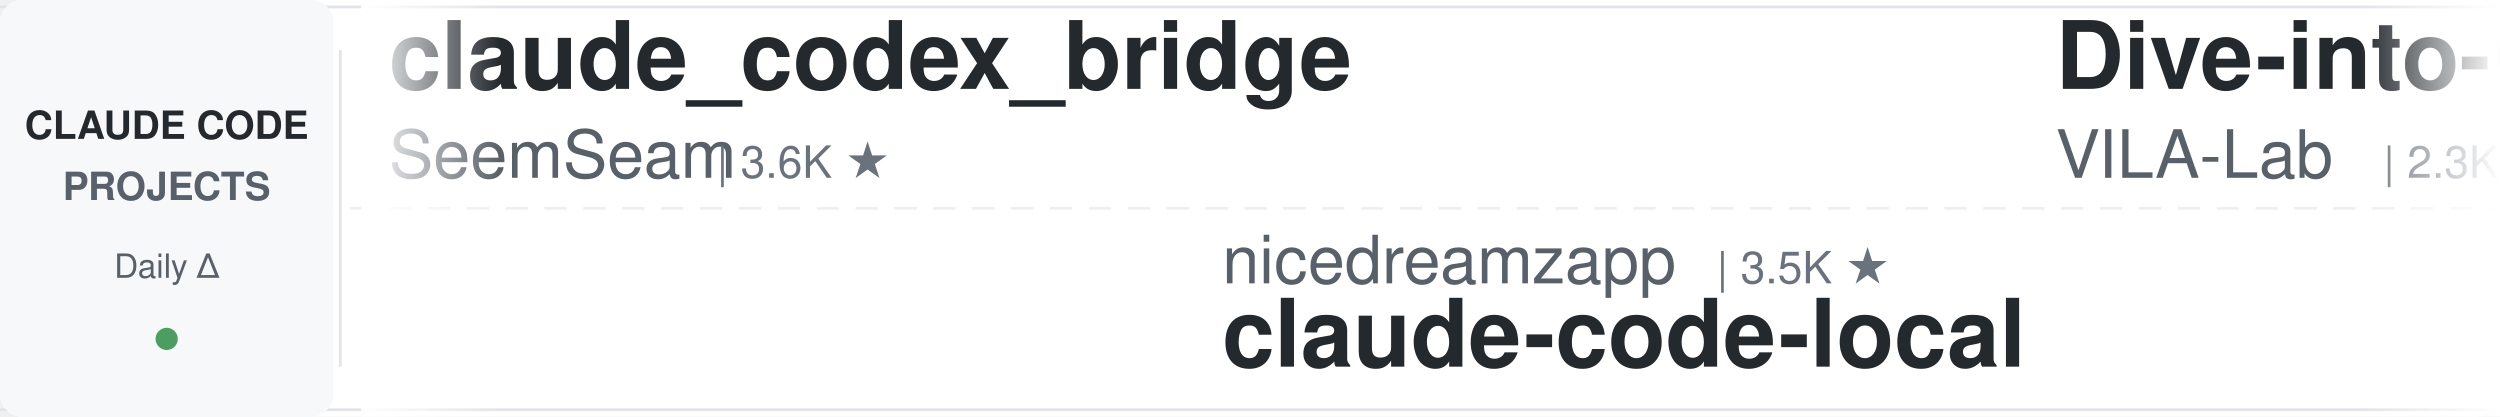
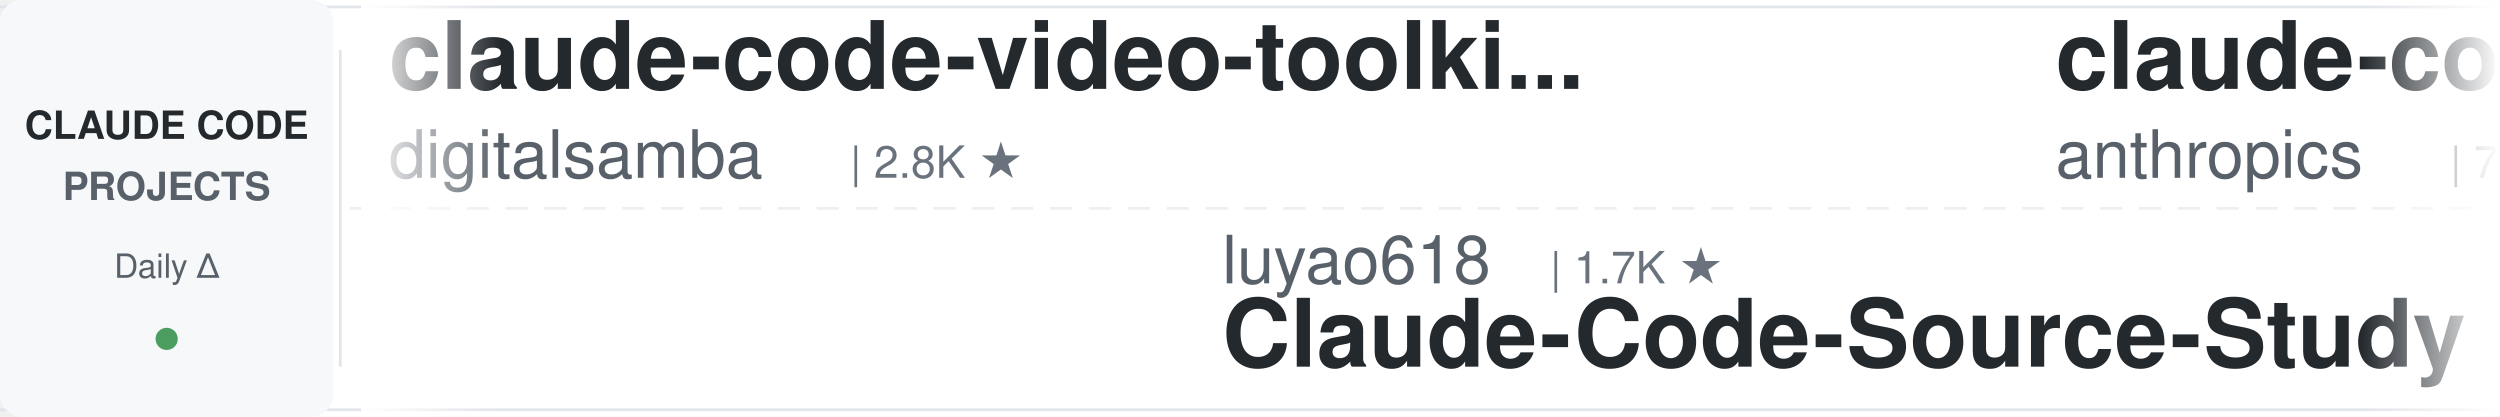
<svg xmlns="http://www.w3.org/2000/svg" width="900" height="150">
  <defs>
    <linearGradient id="leftFade" x1="0%" y1="0%" x2="100%" y2="0%">
      <stop offset="0%" style="stop-color:#ffffff;stop-opacity:1" />
      <stop offset="100%" style="stop-color:#ffffff;stop-opacity:0" />
    </linearGradient>
    <linearGradient id="rightFade" x1="0%" y1="0%" x2="100%" y2="0%">
      <stop offset="0%" style="stop-color:#ffffff;stop-opacity:0" />
      <stop offset="100%" style="stop-color:#ffffff;stop-opacity:1" />
    </linearGradient>
  </defs>
  <rect width="900" height="150" fill="#ffffff" rx="8" />
  <rect x="0" y="2" width="900" height="1" fill="#e1e4e8" />
  <rect x="0" y="147" width="900" height="1" fill="#e1e4e8" />
  <line x1="0" y1="75" x2="900" y2="75" stroke="#e1e4e8" stroke-width="1" stroke-dasharray="8 6" opacity="0.6" />
  <rect x="0" y="0" width="120" height="150" fill="#f6f8fa" rx="8" />
  <text x="60" y="50" font-family="-apple-system, BlinkMacSystemFont, 'Segoe UI', Helvetica, Arial, sans-serif" font-size="14" font-weight="600" fill="#24292e" text-anchor="middle">CLAUDE CODE</text>
  <text x="60" y="72" font-family="-apple-system, BlinkMacSystemFont, 'Segoe UI', Helvetica, Arial, sans-serif" font-size="14" font-weight="600" fill="#586069" text-anchor="middle">PROJECTS</text>
  <text x="60" y="100" font-family="-apple-system, BlinkMacSystemFont, 'Segoe UI', Helvetica, Arial, sans-serif" font-size="12" font-weight="500" fill="#586069" text-anchor="middle">Daily Δ</text>
  <circle cx="60" cy="122" r="4" fill="#22863a" opacity="0.8" />
  <rect x="122" y="18" width="1" height="114" fill="#e1e4e8" />
  <clipPath id="tickerClip">
    <rect x="130" y="0" width="770" height="150" />
  </clipPath>
  <g clip-path="url(#tickerClip)">
    <g id="tickerItems">
      <animateTransform attributeName="transform" attributeType="XML" type="translate" from="0 0" to="-3000 0" dur="54s" repeatCount="indefinite" />
      <g transform="translate(0, 0)">
-         <text x="140" y="32" font-family="-apple-system, BlinkMacSystemFont, 'Segoe UI', Helvetica, Arial, sans-serif" font-size="34" font-weight="600" fill="#24292e">claude_codex_bridge</text>
-         <text x="140" y="64" font-family="-apple-system, BlinkMacSystemFont, 'Segoe UI', Helvetica, Arial, sans-serif" font-size="24" font-weight="400" fill="#586069">SeemSeam</text>
-         <text x="258" y="64" font-family="-apple-system, BlinkMacSystemFont, 'Segoe UI', Helvetica, Arial, sans-serif" font-size="16" font-weight="500" fill="#6a737d">| 3.6K ★</text>
+         <text x="140" y="32" font-family="-apple-system, BlinkMacSystemFont, 'Segoe UI', Helvetica, Arial, sans-serif" font-size="34" font-weight="600" fill="#24292e">claude-code-video-toolki...</text>
+         <text x="140" y="64" font-family="-apple-system, BlinkMacSystemFont, 'Segoe UI', Helvetica, Arial, sans-serif" font-size="24" font-weight="400" fill="#586069">digitalsamba</text>
+         <text x="306" y="64" font-family="-apple-system, BlinkMacSystemFont, 'Segoe UI', Helvetica, Arial, sans-serif" font-size="16" font-weight="500" fill="#6a737d">| 2.8K ★</text>
      </g>
      <g transform="translate(300, 0)">
-         <text x="140" y="102" font-family="-apple-system, BlinkMacSystemFont, 'Segoe UI', Helvetica, Arial, sans-serif" font-size="24" font-weight="400" fill="#586069">nicedreamzapp</text>
-         <text x="318" y="102" font-family="-apple-system, BlinkMacSystemFont, 'Segoe UI', Helvetica, Arial, sans-serif" font-size="16" font-weight="500" fill="#6a737d">| 3.5K ★</text>
-         <text x="140" y="132" font-family="-apple-system, BlinkMacSystemFont, 'Segoe UI', Helvetica, Arial, sans-serif" font-size="34" font-weight="600" fill="#24292e">claude-code-local</text>
+         <text x="140" y="102" font-family="-apple-system, BlinkMacSystemFont, 'Segoe UI', Helvetica, Arial, sans-serif" font-size="24" font-weight="400" fill="#586069">luyao618</text>
+         <text x="258" y="102" font-family="-apple-system, BlinkMacSystemFont, 'Segoe UI', Helvetica, Arial, sans-serif" font-size="16" font-weight="500" fill="#6a737d">| 1.7K ★</text>
+         <text x="140" y="132" font-family="-apple-system, BlinkMacSystemFont, 'Segoe UI', Helvetica, Arial, sans-serif" font-size="34" font-weight="600" fill="#24292e">Claude-Code-Source-Study</text>
      </g>
      <g transform="translate(600, 0)">
-         <text x="140" y="32" font-family="-apple-system, BlinkMacSystemFont, 'Segoe UI', Helvetica, Arial, sans-serif" font-size="34" font-weight="600" fill="#24292e">Dive-into-Claude-Code</text>
-         <text x="140" y="64" font-family="-apple-system, BlinkMacSystemFont, 'Segoe UI', Helvetica, Arial, sans-serif" font-size="24" font-weight="400" fill="#586069">VILA-Lab</text>
-         <text x="258" y="64" font-family="-apple-system, BlinkMacSystemFont, 'Segoe UI', Helvetica, Arial, sans-serif" font-size="16" font-weight="500" fill="#6a737d">| 2.3K ★</text>
+         <text x="140" y="32" font-family="-apple-system, BlinkMacSystemFont, 'Segoe UI', Helvetica, Arial, sans-serif" font-size="34" font-weight="600" fill="#24292e">claude-code-security-rev...</text>
+         <text x="140" y="64" font-family="-apple-system, BlinkMacSystemFont, 'Segoe UI', Helvetica, Arial, sans-serif" font-size="24" font-weight="400" fill="#586069">anthropics</text>
+         <text x="282" y="64" font-family="-apple-system, BlinkMacSystemFont, 'Segoe UI', Helvetica, Arial, sans-serif" font-size="16" font-weight="500" fill="#6a737d">| 7.1K ★</text>
      </g>
      <g transform="translate(900, 0)">
-         <text x="140" y="102" font-family="-apple-system, BlinkMacSystemFont, 'Segoe UI', Helvetica, Arial, sans-serif" font-size="24" font-weight="400" fill="#586069">Yuyz0112</text>
-         <text x="258" y="102" font-family="-apple-system, BlinkMacSystemFont, 'Segoe UI', Helvetica, Arial, sans-serif" font-size="16" font-weight="500" fill="#6a737d">| 2.5K ★</text>
-         <text x="140" y="132" font-family="-apple-system, BlinkMacSystemFont, 'Segoe UI', Helvetica, Arial, sans-serif" font-size="34" font-weight="600" fill="#24292e">claude-code-reverse</text>
+         <text x="140" y="102" font-family="-apple-system, BlinkMacSystemFont, 'Segoe UI', Helvetica, Arial, sans-serif" font-size="24" font-weight="400" fill="#586069">Piebald-AI</text>
+         <text x="282" y="102" font-family="-apple-system, BlinkMacSystemFont, 'Segoe UI', Helvetica, Arial, sans-serif" font-size="16" font-weight="500" fill="#6a737d">| 13.2K ★</text>
+         <text x="140" y="132" font-family="-apple-system, BlinkMacSystemFont, 'Segoe UI', Helvetica, Arial, sans-serif" font-size="34" font-weight="600" fill="#24292e">claude-code-system-promp...</text>
      </g>
      <g transform="translate(1200, 0)">
-         <text x="140" y="32" font-family="-apple-system, BlinkMacSystemFont, 'Segoe UI', Helvetica, Arial, sans-serif" font-size="34" font-weight="600" fill="#24292e">claude-code-showcase</text>
-         <text x="140" y="64" font-family="-apple-system, BlinkMacSystemFont, 'Segoe UI', Helvetica, Arial, sans-serif" font-size="24" font-weight="400" fill="#586069">ChrisWiles</text>
-         <text x="282" y="64" font-family="-apple-system, BlinkMacSystemFont, 'Segoe UI', Helvetica, Arial, sans-serif" font-size="16" font-weight="500" fill="#6a737d">| 6.1K ★</text>
+         <text x="140" y="32" font-family="-apple-system, BlinkMacSystemFont, 'Segoe UI', Helvetica, Arial, sans-serif" font-size="34" font-weight="600" fill="#24292e">claude-code-prompts</text>
+         <text x="140" y="64" font-family="-apple-system, BlinkMacSystemFont, 'Segoe UI', Helvetica, Arial, sans-serif" font-size="24" font-weight="400" fill="#586069">repowise-dev</text>
+         <text x="306" y="64" font-family="-apple-system, BlinkMacSystemFont, 'Segoe UI', Helvetica, Arial, sans-serif" font-size="16" font-weight="500" fill="#6a737d">| 1.2K ★</text>
      </g>
      <g transform="translate(1500, 0)">
-         <text x="140" y="102" font-family="-apple-system, BlinkMacSystemFont, 'Segoe UI', Helvetica, Arial, sans-serif" font-size="24" font-weight="400" fill="#586069">davila7</text>
-         <text x="246" y="102" font-family="-apple-system, BlinkMacSystemFont, 'Segoe UI', Helvetica, Arial, sans-serif" font-size="16" font-weight="500" fill="#6a737d">| 34.2K ★</text>
-         <text x="140" y="132" font-family="-apple-system, BlinkMacSystemFont, 'Segoe UI', Helvetica, Arial, sans-serif" font-size="34" font-weight="600" fill="#24292e">claude-code-templates</text>
+         <text x="140" y="102" font-family="-apple-system, BlinkMacSystemFont, 'Segoe UI', Helvetica, Arial, sans-serif" font-size="24" font-weight="400" fill="#586069">andrew-kramer-inno</text>
+         <text x="378" y="102" font-family="-apple-system, BlinkMacSystemFont, 'Segoe UI', Helvetica, Arial, sans-serif" font-size="16" font-weight="500" fill="#6a737d">| 595 ★</text>
+         <text x="140" y="132" font-family="-apple-system, BlinkMacSystemFont, 'Segoe UI', Helvetica, Arial, sans-serif" font-size="34" font-weight="600" fill="#24292e">claude-code-source-build</text>
      </g>
      <g transform="translate(1800, 0)">
-         <text x="140" y="32" font-family="-apple-system, BlinkMacSystemFont, 'Segoe UI', Helvetica, Arial, sans-serif" font-size="34" font-weight="600" fill="#24292e">claude-code-proxy</text>
-         <text x="140" y="64" font-family="-apple-system, BlinkMacSystemFont, 'Segoe UI', Helvetica, Arial, sans-serif" font-size="24" font-weight="400" fill="#586069">1rgs</text>
-         <text x="210" y="64" font-family="-apple-system, BlinkMacSystemFont, 'Segoe UI', Helvetica, Arial, sans-serif" font-size="16" font-weight="500" fill="#6a737d">| 3.8K ★</text>
+         <text x="140" y="32" font-family="-apple-system, BlinkMacSystemFont, 'Segoe UI', Helvetica, Arial, sans-serif" font-size="34" font-weight="600" fill="#24292e">system_prompts_leaks</text>
+         <text x="140" y="64" font-family="-apple-system, BlinkMacSystemFont, 'Segoe UI', Helvetica, Arial, sans-serif" font-size="24" font-weight="400" fill="#586069">asgeirtj</text>
+         <text x="258" y="64" font-family="-apple-system, BlinkMacSystemFont, 'Segoe UI', Helvetica, Arial, sans-serif" font-size="16" font-weight="500" fill="#6a737d">| 72.6K ★</text>
      </g>
      <g transform="translate(2100, 0)">
-         <text x="140" y="102" font-family="-apple-system, BlinkMacSystemFont, 'Segoe UI', Helvetica, Arial, sans-serif" font-size="24" font-weight="400" fill="#586069">xu-xiang</text>
-         <text x="258" y="102" font-family="-apple-system, BlinkMacSystemFont, 'Segoe UI', Helvetica, Arial, sans-serif" font-size="16" font-weight="500" fill="#6a737d">| 2.0K ★</text>
-         <text x="140" y="132" font-family="-apple-system, BlinkMacSystemFont, 'Segoe UI', Helvetica, Arial, sans-serif" font-size="34" font-weight="600" fill="#24292e">everything-claude-code-z...</text>
+         <text x="140" y="102" font-family="-apple-system, BlinkMacSystemFont, 'Segoe UI', Helvetica, Arial, sans-serif" font-size="24" font-weight="400" fill="#586069">wanshuiyin</text>
+         <text x="282" y="102" font-family="-apple-system, BlinkMacSystemFont, 'Segoe UI', Helvetica, Arial, sans-serif" font-size="16" font-weight="500" fill="#6a737d">| 19.9K ★</text>
+         <text x="140" y="132" font-family="-apple-system, BlinkMacSystemFont, 'Segoe UI', Helvetica, Arial, sans-serif" font-size="34" font-weight="600" fill="#24292e">Auto-claude-code-researc...</text>
      </g>
      <g transform="translate(2400, 0)">
-         <text x="140" y="32" font-family="-apple-system, BlinkMacSystemFont, 'Segoe UI', Helvetica, Arial, sans-serif" font-size="34" font-weight="600" fill="#24292e">claude-code-settings</text>
-         <text x="140" y="64" font-family="-apple-system, BlinkMacSystemFont, 'Segoe UI', Helvetica, Arial, sans-serif" font-size="24" font-weight="400" fill="#586069">feiskyer</text>
-         <text x="258" y="64" font-family="-apple-system, BlinkMacSystemFont, 'Segoe UI', Helvetica, Arial, sans-serif" font-size="16" font-weight="500" fill="#6a737d">| 1.7K ★</text>
+         <text x="140" y="32" font-family="-apple-system, BlinkMacSystemFont, 'Segoe UI', Helvetica, Arial, sans-serif" font-size="34" font-weight="600" fill="#24292e">claude-code-source</text>
+         <text x="140" y="64" font-family="-apple-system, BlinkMacSystemFont, 'Segoe UI', Helvetica, Arial, sans-serif" font-size="24" font-weight="400" fill="#586069">AprilNEA</text>
+         <text x="258" y="64" font-family="-apple-system, BlinkMacSystemFont, 'Segoe UI', Helvetica, Arial, sans-serif" font-size="16" font-weight="500" fill="#6a737d">| 393 ★</text>
      </g>
      <g transform="translate(2700, 0)">
-         <text x="140" y="102" font-family="-apple-system, BlinkMacSystemFont, 'Segoe UI', Helvetica, Arial, sans-serif" font-size="24" font-weight="400" fill="#586069">kodu-ai</text>
-         <text x="246" y="102" font-family="-apple-system, BlinkMacSystemFont, 'Segoe UI', Helvetica, Arial, sans-serif" font-size="16" font-weight="500" fill="#6a737d">| 5.2K ★</text>
-         <text x="140" y="132" font-family="-apple-system, BlinkMacSystemFont, 'Segoe UI', Helvetica, Arial, sans-serif" font-size="34" font-weight="600" fill="#24292e">claude-coder</text>
+         <text x="140" y="102" font-family="-apple-system, BlinkMacSystemFont, 'Segoe UI', Helvetica, Arial, sans-serif" font-size="24" font-weight="400" fill="#586069">Njengah</text>
+         <text x="246" y="102" font-family="-apple-system, BlinkMacSystemFont, 'Segoe UI', Helvetica, Arial, sans-serif" font-size="16" font-weight="500" fill="#6a737d">| 2.0K ★</text>
+         <text x="140" y="132" font-family="-apple-system, BlinkMacSystemFont, 'Segoe UI', Helvetica, Arial, sans-serif" font-size="34" font-weight="600" fill="#24292e">claude-code-cheat-sheet</text>
      </g>
      <g transform="translate(3000, 0)">
-         <text x="140" y="32" font-family="-apple-system, BlinkMacSystemFont, 'Segoe UI', Helvetica, Arial, sans-serif" font-size="34" font-weight="600" fill="#24292e">claude_codex_bridge</text>
-         <text x="140" y="64" font-family="-apple-system, BlinkMacSystemFont, 'Segoe UI', Helvetica, Arial, sans-serif" font-size="24" font-weight="400" fill="#586069">SeemSeam</text>
-         <text x="258" y="64" font-family="-apple-system, BlinkMacSystemFont, 'Segoe UI', Helvetica, Arial, sans-serif" font-size="16" font-weight="500" fill="#6a737d">| 3.6K ★</text>
+         <text x="140" y="32" font-family="-apple-system, BlinkMacSystemFont, 'Segoe UI', Helvetica, Arial, sans-serif" font-size="34" font-weight="600" fill="#24292e">claude-code-video-toolki...</text>
+         <text x="140" y="64" font-family="-apple-system, BlinkMacSystemFont, 'Segoe UI', Helvetica, Arial, sans-serif" font-size="24" font-weight="400" fill="#586069">digitalsamba</text>
+         <text x="306" y="64" font-family="-apple-system, BlinkMacSystemFont, 'Segoe UI', Helvetica, Arial, sans-serif" font-size="16" font-weight="500" fill="#6a737d">| 2.8K ★</text>
      </g>
      <g transform="translate(3300, 0)">
-         <text x="140" y="102" font-family="-apple-system, BlinkMacSystemFont, 'Segoe UI', Helvetica, Arial, sans-serif" font-size="24" font-weight="400" fill="#586069">nicedreamzapp</text>
-         <text x="318" y="102" font-family="-apple-system, BlinkMacSystemFont, 'Segoe UI', Helvetica, Arial, sans-serif" font-size="16" font-weight="500" fill="#6a737d">| 3.5K ★</text>
-         <text x="140" y="132" font-family="-apple-system, BlinkMacSystemFont, 'Segoe UI', Helvetica, Arial, sans-serif" font-size="34" font-weight="600" fill="#24292e">claude-code-local</text>
+         <text x="140" y="102" font-family="-apple-system, BlinkMacSystemFont, 'Segoe UI', Helvetica, Arial, sans-serif" font-size="24" font-weight="400" fill="#586069">luyao618</text>
+         <text x="258" y="102" font-family="-apple-system, BlinkMacSystemFont, 'Segoe UI', Helvetica, Arial, sans-serif" font-size="16" font-weight="500" fill="#6a737d">| 1.7K ★</text>
+         <text x="140" y="132" font-family="-apple-system, BlinkMacSystemFont, 'Segoe UI', Helvetica, Arial, sans-serif" font-size="34" font-weight="600" fill="#24292e">Claude-Code-Source-Study</text>
      </g>
      <g transform="translate(3600, 0)">
-         <text x="140" y="32" font-family="-apple-system, BlinkMacSystemFont, 'Segoe UI', Helvetica, Arial, sans-serif" font-size="34" font-weight="600" fill="#24292e">Dive-into-Claude-Code</text>
-         <text x="140" y="64" font-family="-apple-system, BlinkMacSystemFont, 'Segoe UI', Helvetica, Arial, sans-serif" font-size="24" font-weight="400" fill="#586069">VILA-Lab</text>
-         <text x="258" y="64" font-family="-apple-system, BlinkMacSystemFont, 'Segoe UI', Helvetica, Arial, sans-serif" font-size="16" font-weight="500" fill="#6a737d">| 2.3K ★</text>
+         <text x="140" y="32" font-family="-apple-system, BlinkMacSystemFont, 'Segoe UI', Helvetica, Arial, sans-serif" font-size="34" font-weight="600" fill="#24292e">claude-code-security-rev...</text>
+         <text x="140" y="64" font-family="-apple-system, BlinkMacSystemFont, 'Segoe UI', Helvetica, Arial, sans-serif" font-size="24" font-weight="400" fill="#586069">anthropics</text>
+         <text x="282" y="64" font-family="-apple-system, BlinkMacSystemFont, 'Segoe UI', Helvetica, Arial, sans-serif" font-size="16" font-weight="500" fill="#6a737d">| 7.1K ★</text>
      </g>
      <g transform="translate(3900, 0)">
-         <text x="140" y="102" font-family="-apple-system, BlinkMacSystemFont, 'Segoe UI', Helvetica, Arial, sans-serif" font-size="24" font-weight="400" fill="#586069">Yuyz0112</text>
-         <text x="258" y="102" font-family="-apple-system, BlinkMacSystemFont, 'Segoe UI', Helvetica, Arial, sans-serif" font-size="16" font-weight="500" fill="#6a737d">| 2.5K ★</text>
-         <text x="140" y="132" font-family="-apple-system, BlinkMacSystemFont, 'Segoe UI', Helvetica, Arial, sans-serif" font-size="34" font-weight="600" fill="#24292e">claude-code-reverse</text>
+         <text x="140" y="102" font-family="-apple-system, BlinkMacSystemFont, 'Segoe UI', Helvetica, Arial, sans-serif" font-size="24" font-weight="400" fill="#586069">Piebald-AI</text>
+         <text x="282" y="102" font-family="-apple-system, BlinkMacSystemFont, 'Segoe UI', Helvetica, Arial, sans-serif" font-size="16" font-weight="500" fill="#6a737d">| 13.2K ★</text>
+         <text x="140" y="132" font-family="-apple-system, BlinkMacSystemFont, 'Segoe UI', Helvetica, Arial, sans-serif" font-size="34" font-weight="600" fill="#24292e">claude-code-system-promp...</text>
      </g>
    </g>
  </g>
  <rect x="130" y="0" width="50" height="150" fill="url(#leftFade)" />
  <rect x="850" y="0" width="50" height="150" fill="url(#rightFade)" />
</svg>
